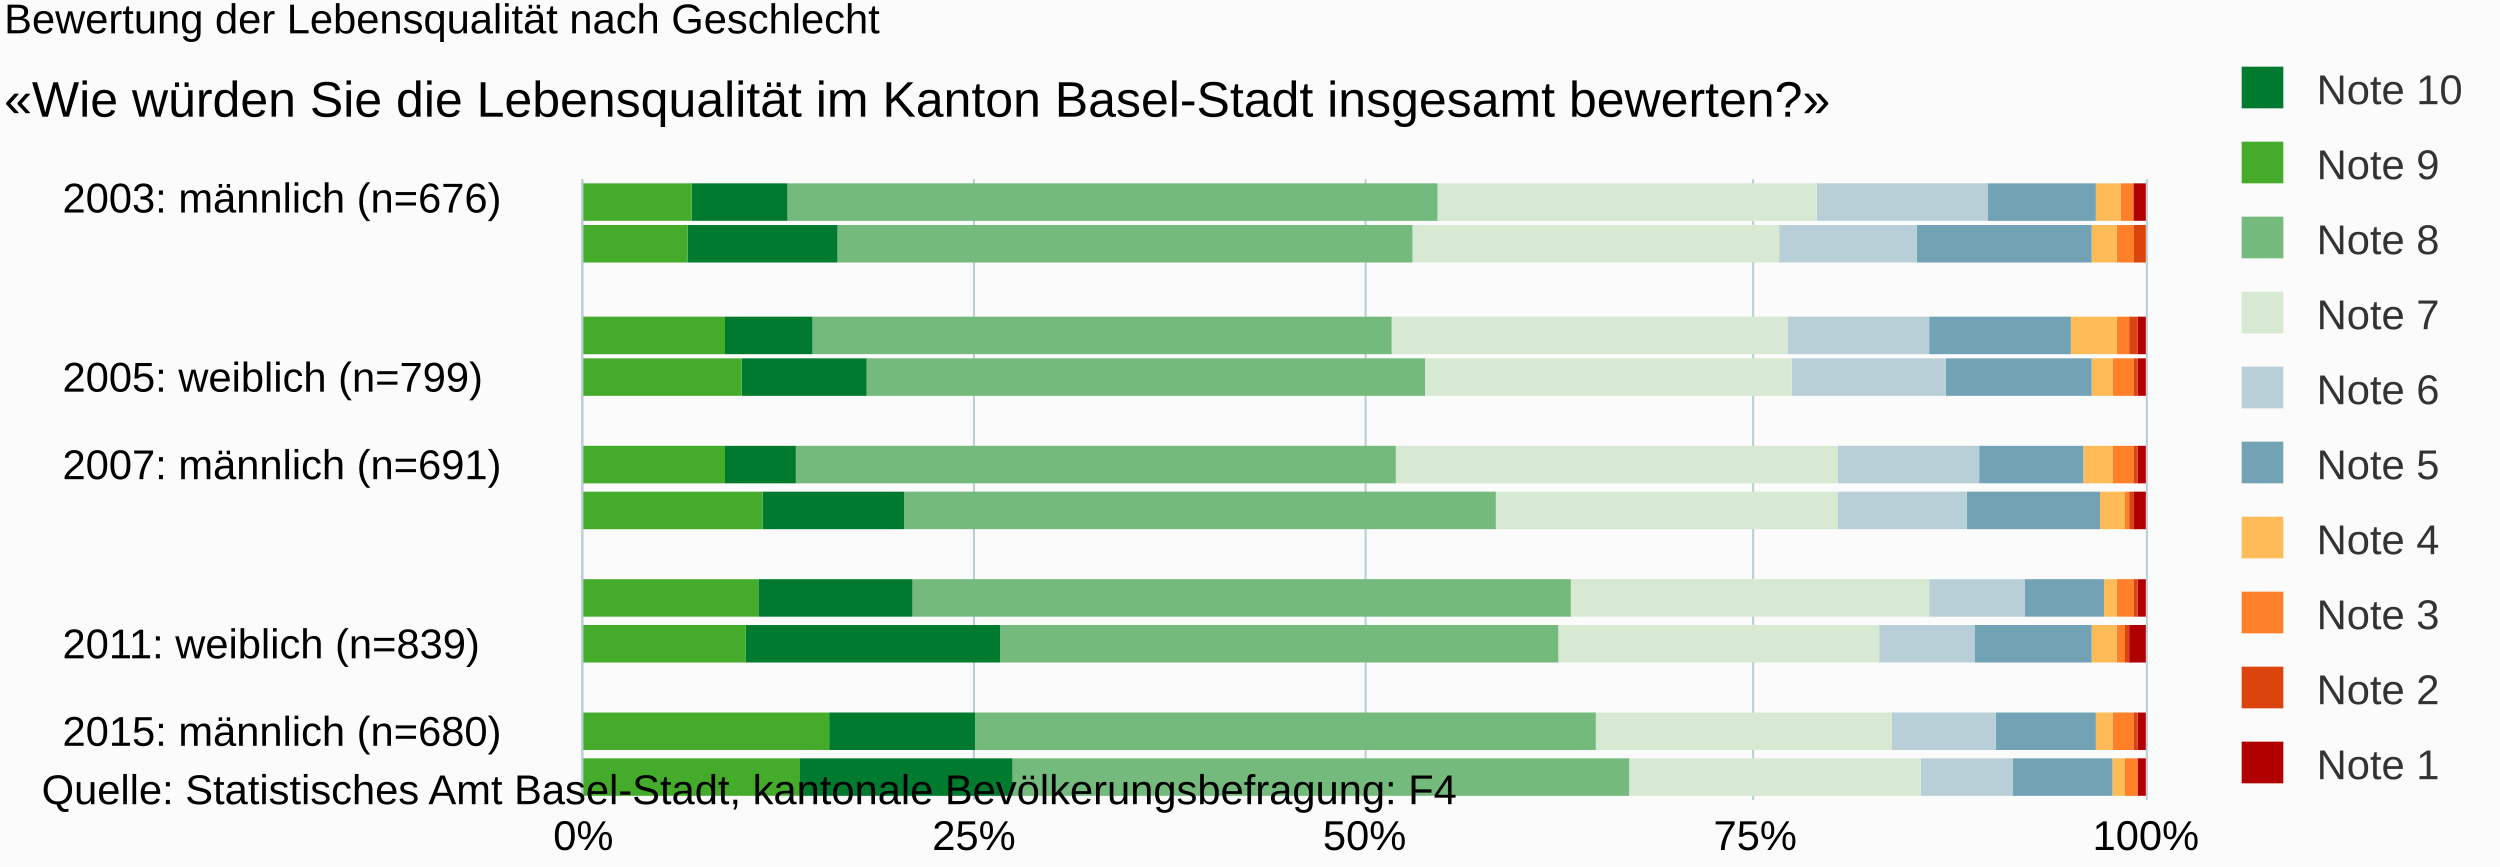
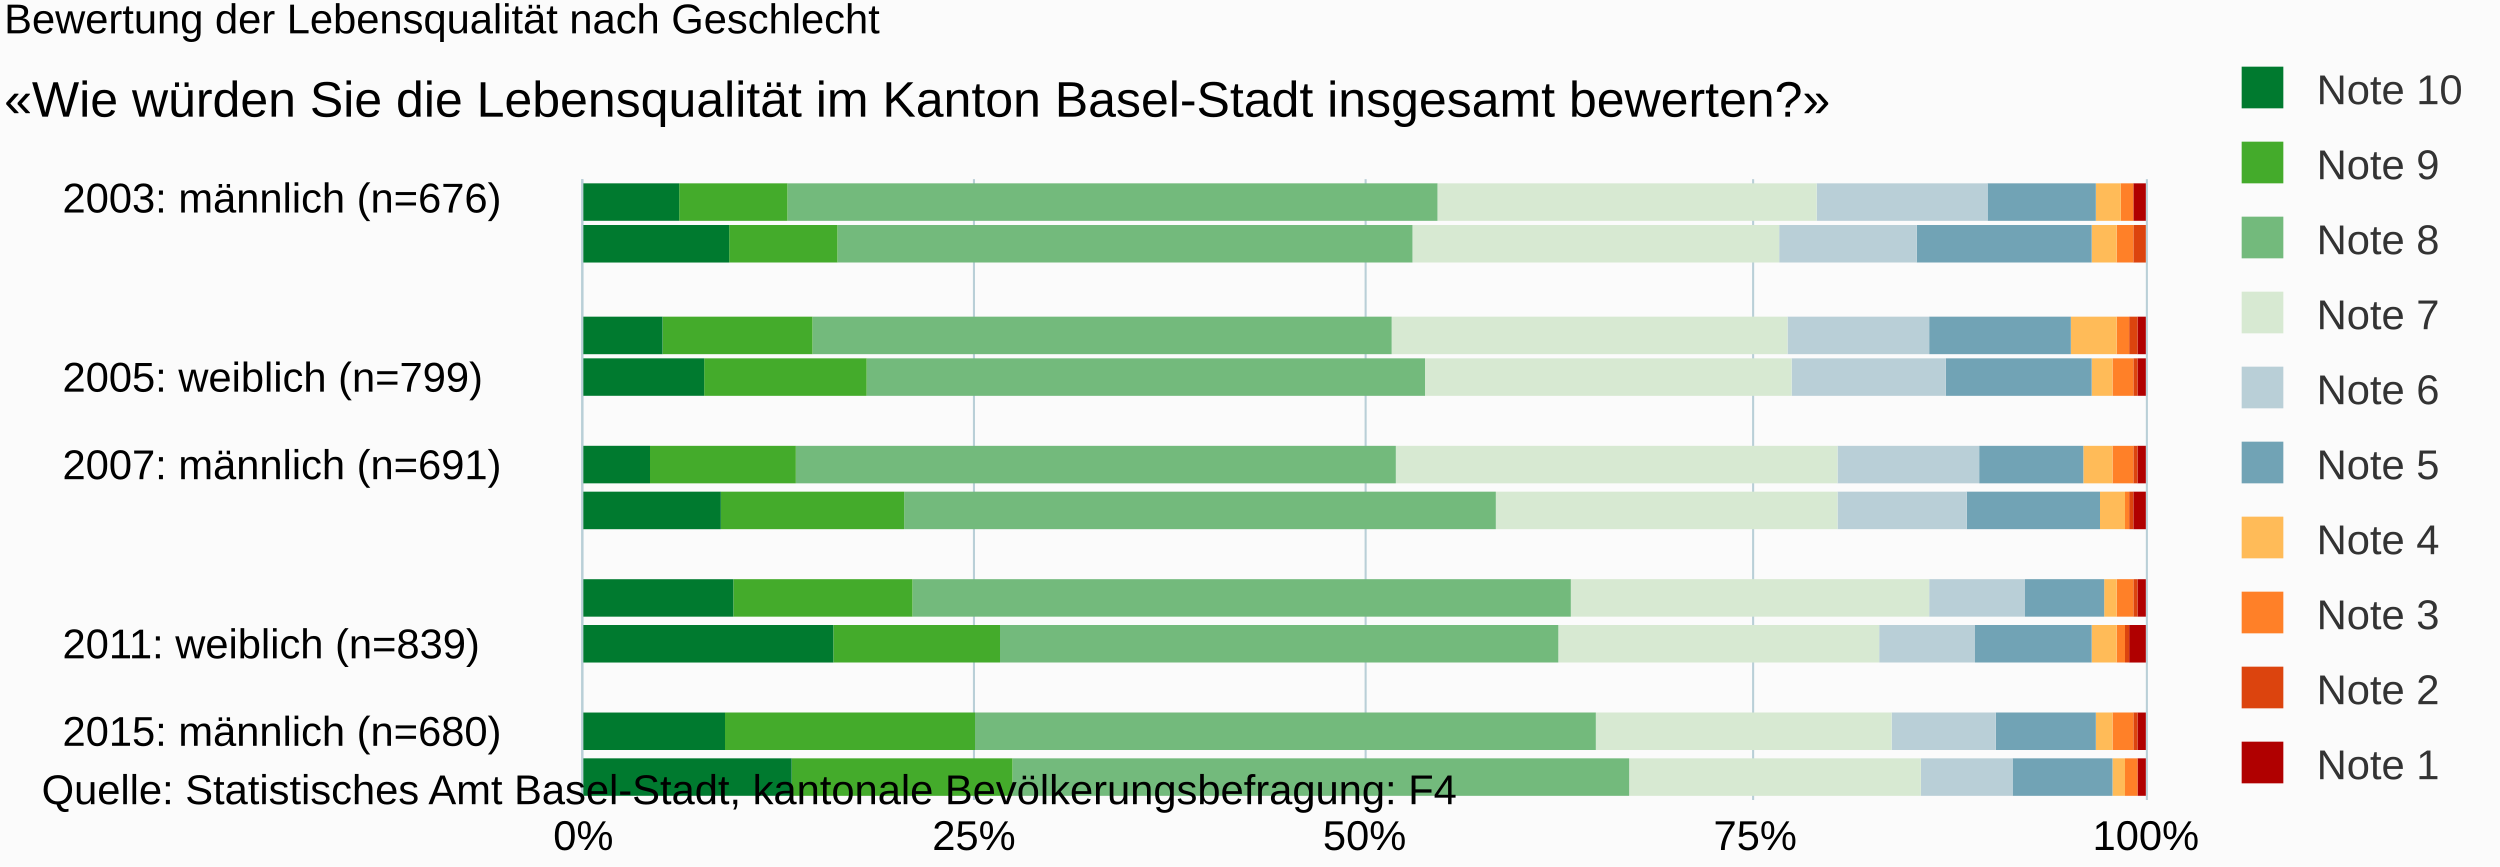
<svg xmlns="http://www.w3.org/2000/svg" version="1.1" class="highcharts-root" style="font-family:arial;font-size:10px;" viewBox="0 0 600 208">
  <defs>
    <clipPath>
      <rect x="0" y="0" width="149" height="375" fill="none" />
    </clipPath>
    <clipPath id="a">
      <rect x="0" y="0" width="149" height="375" fill="none" />
    </clipPath>
  </defs>
  <rect fill="#fbfbfb" class="highcharts-background" x="0" y="0" width="600" height="208" rx="0" ry="0" />
  <rect fill="none" class="highcharts-plot-background" x="140" y="43" width="375" height="149" />
  <g class="highcharts-pane-group" />
  <g class="highcharts-grid highcharts-xaxis-grid ">
    <path fill="none" class="highcharts-grid-line" d="M 140 48.5 L 515 48.5" opacity="1" />
    <path fill="none" class="highcharts-grid-line" d="M 140 70.5 L 515 70.5" opacity="1" />
    <path fill="none" class="highcharts-grid-line" d="M 140 91.5 L 515 91.5" opacity="1" />
    <path fill="none" class="highcharts-grid-line" d="M 140 112.5 L 515 112.5" opacity="1" />
    <path fill="none" class="highcharts-grid-line" d="M 140 133.5 L 515 133.5" opacity="1" />
    <path fill="none" class="highcharts-grid-line" d="M 140 155.5 L 515 155.5" opacity="1" />
    <path fill="none" class="highcharts-grid-line" d="M 140 176.5 L 515 176.5" opacity="1" />
  </g>
  <g class="highcharts-grid highcharts-yaxis-grid ">
    <path fill="none" stroke="#B9CFD7" stroke-width="0.5" class="highcharts-grid-line" d="M 139.75 43 L 139.75 192" opacity="1" />
    <path fill="none" stroke="#B9CFD7" stroke-width="0.5" class="highcharts-grid-line" d="M 233.75 43 L 233.75 192" opacity="1" />
    <path fill="none" stroke="#B9CFD7" stroke-width="0.5" class="highcharts-grid-line" d="M 327.75 43 L 327.75 192" opacity="1" />
    <path fill="none" stroke="#B9CFD7" stroke-width="0.5" class="highcharts-grid-line" d="M 420.75 43 L 420.75 192" opacity="1" />
    <path fill="none" stroke="#B9CFD7" stroke-width="0.5" class="highcharts-grid-line" d="M 515.25 43 L 515.25 192" opacity="1" />
  </g>
  <rect fill="none" class="highcharts-plot-border" x="140" y="43" width="375" height="149" />
  <g class="highcharts-axis highcharts-xaxis ">
    <path fill="none" class="highcharts-axis-line" stroke="#B9CFD7" stroke-width="0.5" d="M 139.75 43 L 139.75 192" />
  </g>
  <g class="highcharts-axis highcharts-yaxis ">
    <path fill="none" class="highcharts-axis-line" d="M 140 192 L 515 192" />
  </g>
  <g class="highcharts-series-group">
    <g class="highcharts-series highcharts-series-0 highcharts-column-series highcharts-color-undefined " transform="translate(515,192) rotate(90) scale(-1,1) scale(1 1)" clip-path="url(#a)">
      <rect x="139" y="0" width="9" height="3" fill="#b00000" class="highcharts-point" />
      <rect x="129" y="1" width="9" height="0" fill="#b00000" class="highcharts-point" />
      <rect x="107" y="0" width="9" height="2" fill="#b00000" class="highcharts-point" />
      <rect x="97" y="0" width="9" height="2" fill="#b00000" class="highcharts-point" />
      <rect x="76" y="0" width="9" height="2" fill="#b00000" class="highcharts-point" />
      <rect x="65" y="0" width="9" height="3" fill="#b00000" class="highcharts-point" />
      <rect x="44" y="0" width="9" height="2" fill="#b00000" class="highcharts-point" />
      <rect x="33" y="0" width="9" height="4" fill="#b00000" class="highcharts-point" />
      <rect x="12" y="0" width="9" height="2" fill="#b00000" class="highcharts-point" />
      <rect x="1" y="0" width="9" height="2" fill="#b00000" class="highcharts-point" />
    </g>
    <g class="highcharts-markers highcharts-series-0 highcharts-column-series highcharts-color-undefined " transform="translate(515,192) rotate(90) scale(-1,1) scale(1 1)" clip-path="none" />
    <g class="highcharts-series highcharts-series-1 highcharts-column-series highcharts-color-undefined " transform="translate(515,192) rotate(90) scale(-1,1) scale(1 1)" clip-path="url(#a)">
      <rect x="139" y="3" width="9" height="0" fill="#dc440e" class="highcharts-point" />
      <rect x="129" y="0" width="9" height="3" fill="#dc440e" class="highcharts-point" />
      <rect x="107" y="2" width="9" height="2" fill="#dc440e" class="highcharts-point" />
      <rect x="97" y="2" width="9" height="1" fill="#dc440e" class="highcharts-point" />
      <rect x="76" y="2" width="9" height="1" fill="#dc440e" class="highcharts-point" />
      <rect x="65" y="3" width="9" height="1" fill="#dc440e" class="highcharts-point" />
      <rect x="44" y="2" width="9" height="1" fill="#dc440e" class="highcharts-point" />
      <rect x="33" y="4" width="9" height="1" fill="#dc440e" class="highcharts-point" />
      <rect x="12" y="2" width="9" height="1" fill="#dc440e" class="highcharts-point" />
      <rect x="1" y="2" width="9" height="0" fill="#dc440e" class="highcharts-point" />
    </g>
    <g class="highcharts-markers highcharts-series-1 highcharts-column-series highcharts-color-undefined " transform="translate(515,192) rotate(90) scale(-1,1) scale(1 1)" clip-path="none" />
    <g class="highcharts-series highcharts-series-2 highcharts-column-series highcharts-color-undefined " transform="translate(515,192) rotate(90) scale(-1,1) scale(1 1)" clip-path="url(#a)">
      <rect x="139" y="3" width="9" height="3" fill="#ff8028" class="highcharts-point" />
      <rect x="129" y="3" width="9" height="4" fill="#ff8028" class="highcharts-point" />
      <rect x="107" y="4" width="9" height="3" fill="#ff8028" class="highcharts-point" />
      <rect x="97" y="3" width="9" height="5" fill="#ff8028" class="highcharts-point" />
      <rect x="76" y="3" width="9" height="5" fill="#ff8028" class="highcharts-point" />
      <rect x="65" y="4" width="9" height="1" fill="#ff8028" class="highcharts-point" />
      <rect x="44" y="3" width="9" height="4" fill="#ff8028" class="highcharts-point" />
      <rect x="33" y="5" width="9" height="2" fill="#ff8028" class="highcharts-point" />
      <rect x="12" y="3" width="9" height="5" fill="#ff8028" class="highcharts-point" />
      <rect x="1" y="2" width="9" height="3" fill="#ff8028" class="highcharts-point" />
    </g>
    <g class="highcharts-markers highcharts-series-2 highcharts-column-series highcharts-color-undefined " transform="translate(515,192) rotate(90) scale(-1,1) scale(1 1)" clip-path="none" />
    <g class="highcharts-series highcharts-series-3 highcharts-column-series highcharts-color-undefined " transform="translate(515,192) rotate(90) scale(-1,1) scale(1 1)" clip-path="url(#a)">
      <rect x="139" y="6" width="9" height="6" fill="#ffbb58" class="highcharts-point" />
      <rect x="129" y="7" width="9" height="6" fill="#ffbb58" class="highcharts-point" />
      <rect x="107" y="7" width="9" height="11" fill="#ffbb58" class="highcharts-point" />
      <rect x="97" y="8" width="9" height="5" fill="#ffbb58" class="highcharts-point" />
      <rect x="76" y="8" width="9" height="7" fill="#ffbb58" class="highcharts-point" />
      <rect x="65" y="5" width="9" height="6" fill="#ffbb58" class="highcharts-point" />
      <rect x="44" y="7" width="9" height="3" fill="#ffbb58" class="highcharts-point" />
      <rect x="33" y="7" width="9" height="6" fill="#ffbb58" class="highcharts-point" />
      <rect x="12" y="8" width="9" height="4" fill="#ffbb58" class="highcharts-point" />
      <rect x="1" y="5" width="9" height="3" fill="#ffbb58" class="highcharts-point" />
    </g>
    <g class="highcharts-markers highcharts-series-3 highcharts-column-series highcharts-color-undefined " transform="translate(515,192) rotate(90) scale(-1,1) scale(1 1)" clip-path="none" />
    <g class="highcharts-series highcharts-series-4 highcharts-column-series highcharts-color-undefined " transform="translate(515,192) rotate(90) scale(-1,1) scale(1 1)" clip-path="url(#a)">
      <rect x="139" y="12" width="9" height="26" fill="#71a3b5" class="highcharts-point" />
      <rect x="129" y="13" width="9" height="42" fill="#71a3b5" class="highcharts-point" />
      <rect x="107" y="18" width="9" height="34" fill="#71a3b5" class="highcharts-point" />
      <rect x="97" y="13" width="9" height="35" fill="#71a3b5" class="highcharts-point" />
      <rect x="76" y="15" width="9" height="25" fill="#71a3b5" class="highcharts-point" />
      <rect x="65" y="11" width="9" height="32" fill="#71a3b5" class="highcharts-point" />
      <rect x="44" y="10" width="9" height="19" fill="#71a3b5" class="highcharts-point" />
      <rect x="33" y="13" width="9" height="28" fill="#71a3b5" class="highcharts-point" />
      <rect x="12" y="12" width="9" height="24" fill="#71a3b5" class="highcharts-point" />
      <rect x="1" y="8" width="9" height="24" fill="#71a3b5" class="highcharts-point" />
    </g>
    <g class="highcharts-markers highcharts-series-4 highcharts-column-series highcharts-color-undefined " transform="translate(515,192) rotate(90) scale(-1,1) scale(1 1)" clip-path="none" />
    <g class="highcharts-series highcharts-series-5 highcharts-column-series highcharts-color-undefined " transform="translate(515,192) rotate(90) scale(-1,1) scale(1 1)" clip-path="url(#a)">
      <rect x="139" y="38" width="9" height="41" fill="#b9cfd7" class="highcharts-point" />
      <rect x="129" y="55" width="9" height="33" fill="#b9cfd7" class="highcharts-point" />
      <rect x="107" y="52" width="9" height="34" fill="#b9cfd7" class="highcharts-point" />
      <rect x="97" y="48" width="9" height="37" fill="#b9cfd7" class="highcharts-point" />
      <rect x="76" y="40" width="9" height="34" fill="#b9cfd7" class="highcharts-point" />
      <rect x="65" y="43" width="9" height="31" fill="#b9cfd7" class="highcharts-point" />
      <rect x="44" y="29" width="9" height="23" fill="#b9cfd7" class="highcharts-point" />
      <rect x="33" y="41" width="9" height="23" fill="#b9cfd7" class="highcharts-point" />
      <rect x="12" y="36" width="9" height="25" fill="#b9cfd7" class="highcharts-point" />
      <rect x="1" y="32" width="9" height="22" fill="#b9cfd7" class="highcharts-point" />
    </g>
    <g class="highcharts-markers highcharts-series-5 highcharts-column-series highcharts-color-undefined " transform="translate(515,192) rotate(90) scale(-1,1) scale(1 1)" clip-path="none" />
    <g class="highcharts-series highcharts-series-6 highcharts-column-series highcharts-color-undefined " transform="translate(515,192) rotate(90) scale(-1,1) scale(1 1)" clip-path="url(#a)">
      <rect x="139" y="79" width="9" height="91" fill="#d7e9d2" class="highcharts-point" />
      <rect x="129" y="88" width="9" height="88" fill="#d7e9d2" class="highcharts-point" />
      <rect x="107" y="86" width="9" height="95" fill="#d7e9d2" class="highcharts-point" />
      <rect x="97" y="85" width="9" height="88" fill="#d7e9d2" class="highcharts-point" />
      <rect x="76" y="74" width="9" height="106" fill="#d7e9d2" class="highcharts-point" />
      <rect x="65" y="74" width="9" height="82" fill="#d7e9d2" class="highcharts-point" />
      <rect x="44" y="52" width="9" height="86" fill="#d7e9d2" class="highcharts-point" />
      <rect x="33" y="64" width="9" height="77" fill="#d7e9d2" class="highcharts-point" />
      <rect x="12" y="61" width="9" height="71" fill="#d7e9d2" class="highcharts-point" />
      <rect x="1" y="54" width="9" height="70" fill="#d7e9d2" class="highcharts-point" />
    </g>
    <g class="highcharts-markers highcharts-series-6 highcharts-column-series highcharts-color-undefined " transform="translate(515,192) rotate(90) scale(-1,1) scale(1 1)" clip-path="none" />
    <g class="highcharts-series highcharts-series-7 highcharts-column-series highcharts-color-undefined " transform="translate(515,192) rotate(90) scale(-1,1) scale(1 1)" clip-path="url(#a)">
      <rect x="139" y="170" width="9" height="156" fill="#73ba7c" class="highcharts-point" />
      <rect x="129" y="176" width="9" height="138" fill="#73ba7c" class="highcharts-point" />
      <rect x="107" y="181" width="9" height="139" fill="#73ba7c" class="highcharts-point" />
      <rect x="97" y="173" width="9" height="134" fill="#73ba7c" class="highcharts-point" />
      <rect x="76" y="180" width="9" height="144" fill="#73ba7c" class="highcharts-point" />
      <rect x="65" y="156" width="9" height="142" fill="#73ba7c" class="highcharts-point" />
      <rect x="44" y="138" width="9" height="158" fill="#73ba7c" class="highcharts-point" />
      <rect x="33" y="141" width="9" height="134" fill="#73ba7c" class="highcharts-point" />
      <rect x="12" y="132" width="9" height="149" fill="#73ba7c" class="highcharts-point" />
      <rect x="1" y="124" width="9" height="148" fill="#73ba7c" class="highcharts-point" />
    </g>
    <g class="highcharts-markers highcharts-series-7 highcharts-column-series highcharts-color-undefined " transform="translate(515,192) rotate(90) scale(-1,1) scale(1 1)" clip-path="none" />
    <g class="highcharts-series highcharts-series-8 highcharts-column-series highcharts-color-undefined " transform="translate(515,192) rotate(90) scale(-1,1) scale(1 1)" clip-path="url(#a)">
-       <rect x="139" y="326" width="9" height="23" fill="#007a2f" class="highcharts-point" />
-       <rect x="129" y="314" width="9" height="36" fill="#007a2f" class="highcharts-point" />
-       <rect x="107" y="320" width="9" height="21" fill="#007a2f" class="highcharts-point" />
-       <rect x="97" y="307" width="9" height="30" fill="#007a2f" class="highcharts-point" />
-       <rect x="76" y="324" width="9" height="17" fill="#007a2f" class="highcharts-point" />
-       <rect x="65" y="298" width="9" height="34" fill="#007a2f" class="highcharts-point" />
-       <rect x="44" y="296" width="9" height="37" fill="#007a2f" class="highcharts-point" />
-       <rect x="33" y="275" width="9" height="61" fill="#007a2f" class="highcharts-point" />
-       <rect x="12" y="281" width="9" height="35" fill="#007a2f" class="highcharts-point" />
-       <rect x="1" y="272" width="9" height="51" fill="#007a2f" class="highcharts-point" />
+       <rect x="139" y="326" width="9" height="26" fill="#44ab2b" class="highcharts-point" />
+       <rect x="129" y="314" width="9" height="26" fill="#44ab2b" class="highcharts-point" />
+       <rect x="107" y="320" width="9" height="36" fill="#44ab2b" class="highcharts-point" />
+       <rect x="97" y="307" width="9" height="39" fill="#44ab2b" class="highcharts-point" />
+       <rect x="76" y="324" width="9" height="35" fill="#44ab2b" class="highcharts-point" />
+       <rect x="65" y="298" width="9" height="44" fill="#44ab2b" class="highcharts-point" />
+       <rect x="44" y="296" width="9" height="43" fill="#44ab2b" class="highcharts-point" />
+       <rect x="33" y="275" width="9" height="40" fill="#44ab2b" class="highcharts-point" />
+       <rect x="12" y="281" width="9" height="60" fill="#44ab2b" class="highcharts-point" />
+       <rect x="1" y="272" width="9" height="53" fill="#44ab2b" class="highcharts-point" />
    </g>
    <g class="highcharts-markers highcharts-series-8 highcharts-column-series highcharts-color-undefined " transform="translate(515,192) rotate(90) scale(-1,1) scale(1 1)" clip-path="none" />
    <g class="highcharts-series highcharts-series-9 highcharts-column-series highcharts-color-undefined " transform="translate(515,192) rotate(90) scale(-1,1) scale(1 1)" clip-path="url(#a)">
-       <rect x="139" y="349" width="9" height="27" fill="#44ab2b" class="highcharts-point" />
-       <rect x="129" y="350" width="9" height="26" fill="#44ab2b" class="highcharts-point" />
-       <rect x="107" y="341" width="9" height="35" fill="#44ab2b" class="highcharts-point" />
-       <rect x="97" y="337" width="9" height="39" fill="#44ab2b" class="highcharts-point" />
-       <rect x="76" y="341" width="9" height="35" fill="#44ab2b" class="highcharts-point" />
-       <rect x="65" y="332" width="9" height="44" fill="#44ab2b" class="highcharts-point" />
-       <rect x="44" y="333" width="9" height="43" fill="#44ab2b" class="highcharts-point" />
-       <rect x="33" y="336" width="9" height="40" fill="#44ab2b" class="highcharts-point" />
-       <rect x="12" y="316" width="9" height="60" fill="#44ab2b" class="highcharts-point" />
-       <rect x="1" y="323" width="9" height="53" fill="#44ab2b" class="highcharts-point" />
+       <rect x="139" y="352" width="9" height="24" fill="#007a2f" class="highcharts-point" />
+       <rect x="129" y="340" width="9" height="36" fill="#007a2f" class="highcharts-point" />
+       <rect x="107" y="356" width="9" height="20" fill="#007a2f" class="highcharts-point" />
+       <rect x="97" y="346" width="9" height="30" fill="#007a2f" class="highcharts-point" />
+       <rect x="76" y="359" width="9" height="17" fill="#007a2f" class="highcharts-point" />
+       <rect x="65" y="342" width="9" height="34" fill="#007a2f" class="highcharts-point" />
+       <rect x="44" y="339" width="9" height="37" fill="#007a2f" class="highcharts-point" />
+       <rect x="33" y="315" width="9" height="61" fill="#007a2f" class="highcharts-point" />
+       <rect x="12" y="341" width="9" height="35" fill="#007a2f" class="highcharts-point" />
+       <rect x="1" y="325" width="9" height="51" fill="#007a2f" class="highcharts-point" />
    </g>
    <g class="highcharts-markers highcharts-series-9 highcharts-column-series highcharts-color-undefined " transform="translate(515,192) rotate(90) scale(-1,1) scale(1 1)" clip-path="none" />
  </g>
  <text x="1" text-anchor="start" class="highcharts-title" style="color:#000000;font-size:10px;font-weight:normal;fill:#000000;" y="8">
    <tspan>Bewertung der Lebensqualität nach Geschlecht</tspan>
  </text>
  <text x="1" text-anchor="start" class="highcharts-subtitle" style="color:#000000;font-size:12px;fill:#000000;" y="28">
    <tspan>«Wie würden Sie die Lebensqualität im Kanton Basel-Stadt insgesamt bewerten?»</tspan>
  </text>
  <g class="highcharts-legend" transform="translate(527,9)">
    <rect fill="none" class="highcharts-legend-box" rx="0" ry="0" x="0" y="0" width="71" height="191" visibility="visible" />
    <g>
      <g>
-         <g class="highcharts-legend-item highcharts-column-series highcharts-color-undefined highcharts-series-8" transform="translate(8,3)">
+         <g class="highcharts-legend-item highcharts-column-series highcharts-color-undefined highcharts-series-9" transform="translate(8,3)">
          <text x="21" style="color:#333333;font-size:10px;font-weight:normal;cursor:pointer;font-family:arial;fill:#333333;" text-anchor="start" y="13">
            <tspan>Note 10</tspan>
          </text>
          <rect x="3" y="4" width="10" height="10" fill="#007a2f" class="highcharts-point" />
        </g>
-         <g class="highcharts-legend-item highcharts-column-series highcharts-color-undefined highcharts-series-9" transform="translate(8,21)">
+         <g class="highcharts-legend-item highcharts-column-series highcharts-color-undefined highcharts-series-8" transform="translate(8,21)">
          <text x="21" y="13" style="color:#333333;font-size:10px;font-weight:normal;cursor:pointer;font-family:arial;fill:#333333;" text-anchor="start">
            <tspan>Note 9</tspan>
          </text>
          <rect x="3" y="4" width="10" height="10" fill="#44ab2b" class="highcharts-point" />
        </g>
        <g class="highcharts-legend-item highcharts-column-series highcharts-color-undefined highcharts-series-7" transform="translate(8,39)">
          <text x="21" y="13" style="color:#333333;font-size:10px;font-weight:normal;cursor:pointer;font-family:arial;fill:#333333;" text-anchor="start">
            <tspan>Note 8</tspan>
          </text>
          <rect x="3" y="4" width="10" height="10" fill="#73ba7c" class="highcharts-point" />
        </g>
        <g class="highcharts-legend-item highcharts-column-series highcharts-color-undefined highcharts-series-6" transform="translate(8,57)">
          <text x="21" y="13" style="color:#333333;font-size:10px;font-weight:normal;cursor:pointer;font-family:arial;fill:#333333;" text-anchor="start">
            <tspan>Note 7</tspan>
          </text>
          <rect x="3" y="4" width="10" height="10" fill="#d7e9d2" class="highcharts-point" />
        </g>
        <g class="highcharts-legend-item highcharts-column-series highcharts-color-undefined highcharts-series-5" transform="translate(8,75)">
          <text x="21" y="13" style="color:#333333;font-size:10px;font-weight:normal;cursor:pointer;font-family:arial;fill:#333333;" text-anchor="start">
            <tspan>Note 6</tspan>
          </text>
          <rect x="3" y="4" width="10" height="10" fill="#b9cfd7" class="highcharts-point" />
        </g>
        <g class="highcharts-legend-item highcharts-column-series highcharts-color-undefined highcharts-series-4" transform="translate(8,93)">
          <text x="21" y="13" style="color:#333333;font-size:10px;font-weight:normal;cursor:pointer;font-family:arial;fill:#333333;" text-anchor="start">
            <tspan>Note 5</tspan>
          </text>
          <rect x="3" y="4" width="10" height="10" fill="#71a3b5" class="highcharts-point" />
        </g>
        <g class="highcharts-legend-item highcharts-column-series highcharts-color-undefined highcharts-series-3" transform="translate(8,111)">
          <text x="21" y="13" style="color:#333333;font-size:10px;font-weight:normal;cursor:pointer;font-family:arial;fill:#333333;" text-anchor="start">
            <tspan>Note 4</tspan>
          </text>
          <rect x="3" y="4" width="10" height="10" fill="#ffbb58" class="highcharts-point" />
        </g>
        <g class="highcharts-legend-item highcharts-column-series highcharts-color-undefined highcharts-series-2" transform="translate(8,129)">
          <text x="21" y="13" style="color:#333333;font-size:10px;font-weight:normal;cursor:pointer;font-family:arial;fill:#333333;" text-anchor="start">
            <tspan>Note 3</tspan>
          </text>
          <rect x="3" y="4" width="10" height="10" fill="#ff8028" class="highcharts-point" />
        </g>
        <g class="highcharts-legend-item highcharts-column-series highcharts-color-undefined highcharts-series-1" transform="translate(8,147)">
          <text x="21" y="13" style="color:#333333;font-size:10px;font-weight:normal;cursor:pointer;font-family:arial;fill:#333333;" text-anchor="start">
            <tspan>Note 2</tspan>
          </text>
          <rect x="3" y="4" width="10" height="10" fill="#dc440e" class="highcharts-point" />
        </g>
        <g class="highcharts-legend-item highcharts-column-series highcharts-color-undefined highcharts-series-0" transform="translate(8,165)">
          <text x="21" y="13" style="color:#333333;font-size:10px;font-weight:normal;cursor:pointer;font-family:arial;fill:#333333;" text-anchor="start">
            <tspan>Note 1</tspan>
          </text>
          <rect x="3" y="4" width="10" height="10" fill="#b00000" class="highcharts-point" />
        </g>
      </g>
    </g>
  </g>
  <g class="highcharts-axis-labels highcharts-xaxis-labels ">
    <text x="15" style="color:#000000;cursor:default;font-size:10px;fill:#000000;" text-anchor="start" transform="translate(0,0)" y="51" opacity="1">
      <tspan>2003: männlich (n=676)</tspan>
    </text>
    <text x="15" style="color:#000000;cursor:default;font-size:10px;fill:#000000;" text-anchor="start" transform="translate(0,0)" y="73" opacity="1" />
    <text x="15" style="color:#000000;cursor:default;font-size:10px;fill:#000000;" text-anchor="start" transform="translate(0,0)" y="94" opacity="1">
      <tspan>2005: weiblich (n=799)</tspan>
    </text>
    <text x="15" style="color:#000000;cursor:default;font-size:10px;fill:#000000;" text-anchor="start" transform="translate(0,0)" y="115" opacity="1">
      <tspan>2007: männlich (n=691)</tspan>
    </text>
    <text x="15" style="color:#000000;cursor:default;font-size:10px;fill:#000000;" text-anchor="start" transform="translate(0,0)" y="136" opacity="1" />
    <text x="15" style="color:#000000;cursor:default;font-size:10px;fill:#000000;" text-anchor="start" transform="translate(0,0)" y="158" opacity="1">
      <tspan>2011: weiblich (n=839)</tspan>
    </text>
    <text x="15" style="color:#000000;cursor:default;font-size:10px;fill:#000000;" text-anchor="start" transform="translate(0,0)" y="179" opacity="1">
      <tspan>2015: männlich (n=680)</tspan>
    </text>
  </g>
  <g class="highcharts-axis-labels highcharts-yaxis-labels ">
    <text x="140" style="color:#000000;cursor:default;font-size:10px;fill:#000000;" text-anchor="middle" transform="translate(0,0)" y="204" opacity="1">
      <tspan>0%</tspan>
    </text>
    <text x="233.75" style="color:#000000;cursor:default;font-size:10px;fill:#000000;" text-anchor="middle" transform="translate(0,0)" y="204" opacity="1">
      <tspan>25%</tspan>
    </text>
    <text x="327.5" style="color:#000000;cursor:default;font-size:10px;fill:#000000;" text-anchor="middle" transform="translate(0,0)" y="204" opacity="1">
      <tspan>50%</tspan>
    </text>
    <text x="421.25" style="color:#000000;cursor:default;font-size:10px;fill:#000000;" text-anchor="middle" transform="translate(0,0)" y="204" opacity="1">
      <tspan>75%</tspan>
    </text>
    <text x="515" style="color:#000000;cursor:default;font-size:10px;fill:#000000;" text-anchor="middle" transform="translate(0,0)" y="204" opacity="1">
      <tspan>100%</tspan>
    </text>
  </g>
  <text x="10" class="highcharts-credits" text-anchor="start" style="cursor:default;color:#000000;font-size:10px;fill:#000000;" y="193">
    <tspan>Quelle: Statistisches Amt Basel-Stadt, kantonale Bevölkerungsbefragung: F4</tspan>
  </text>
</svg>
